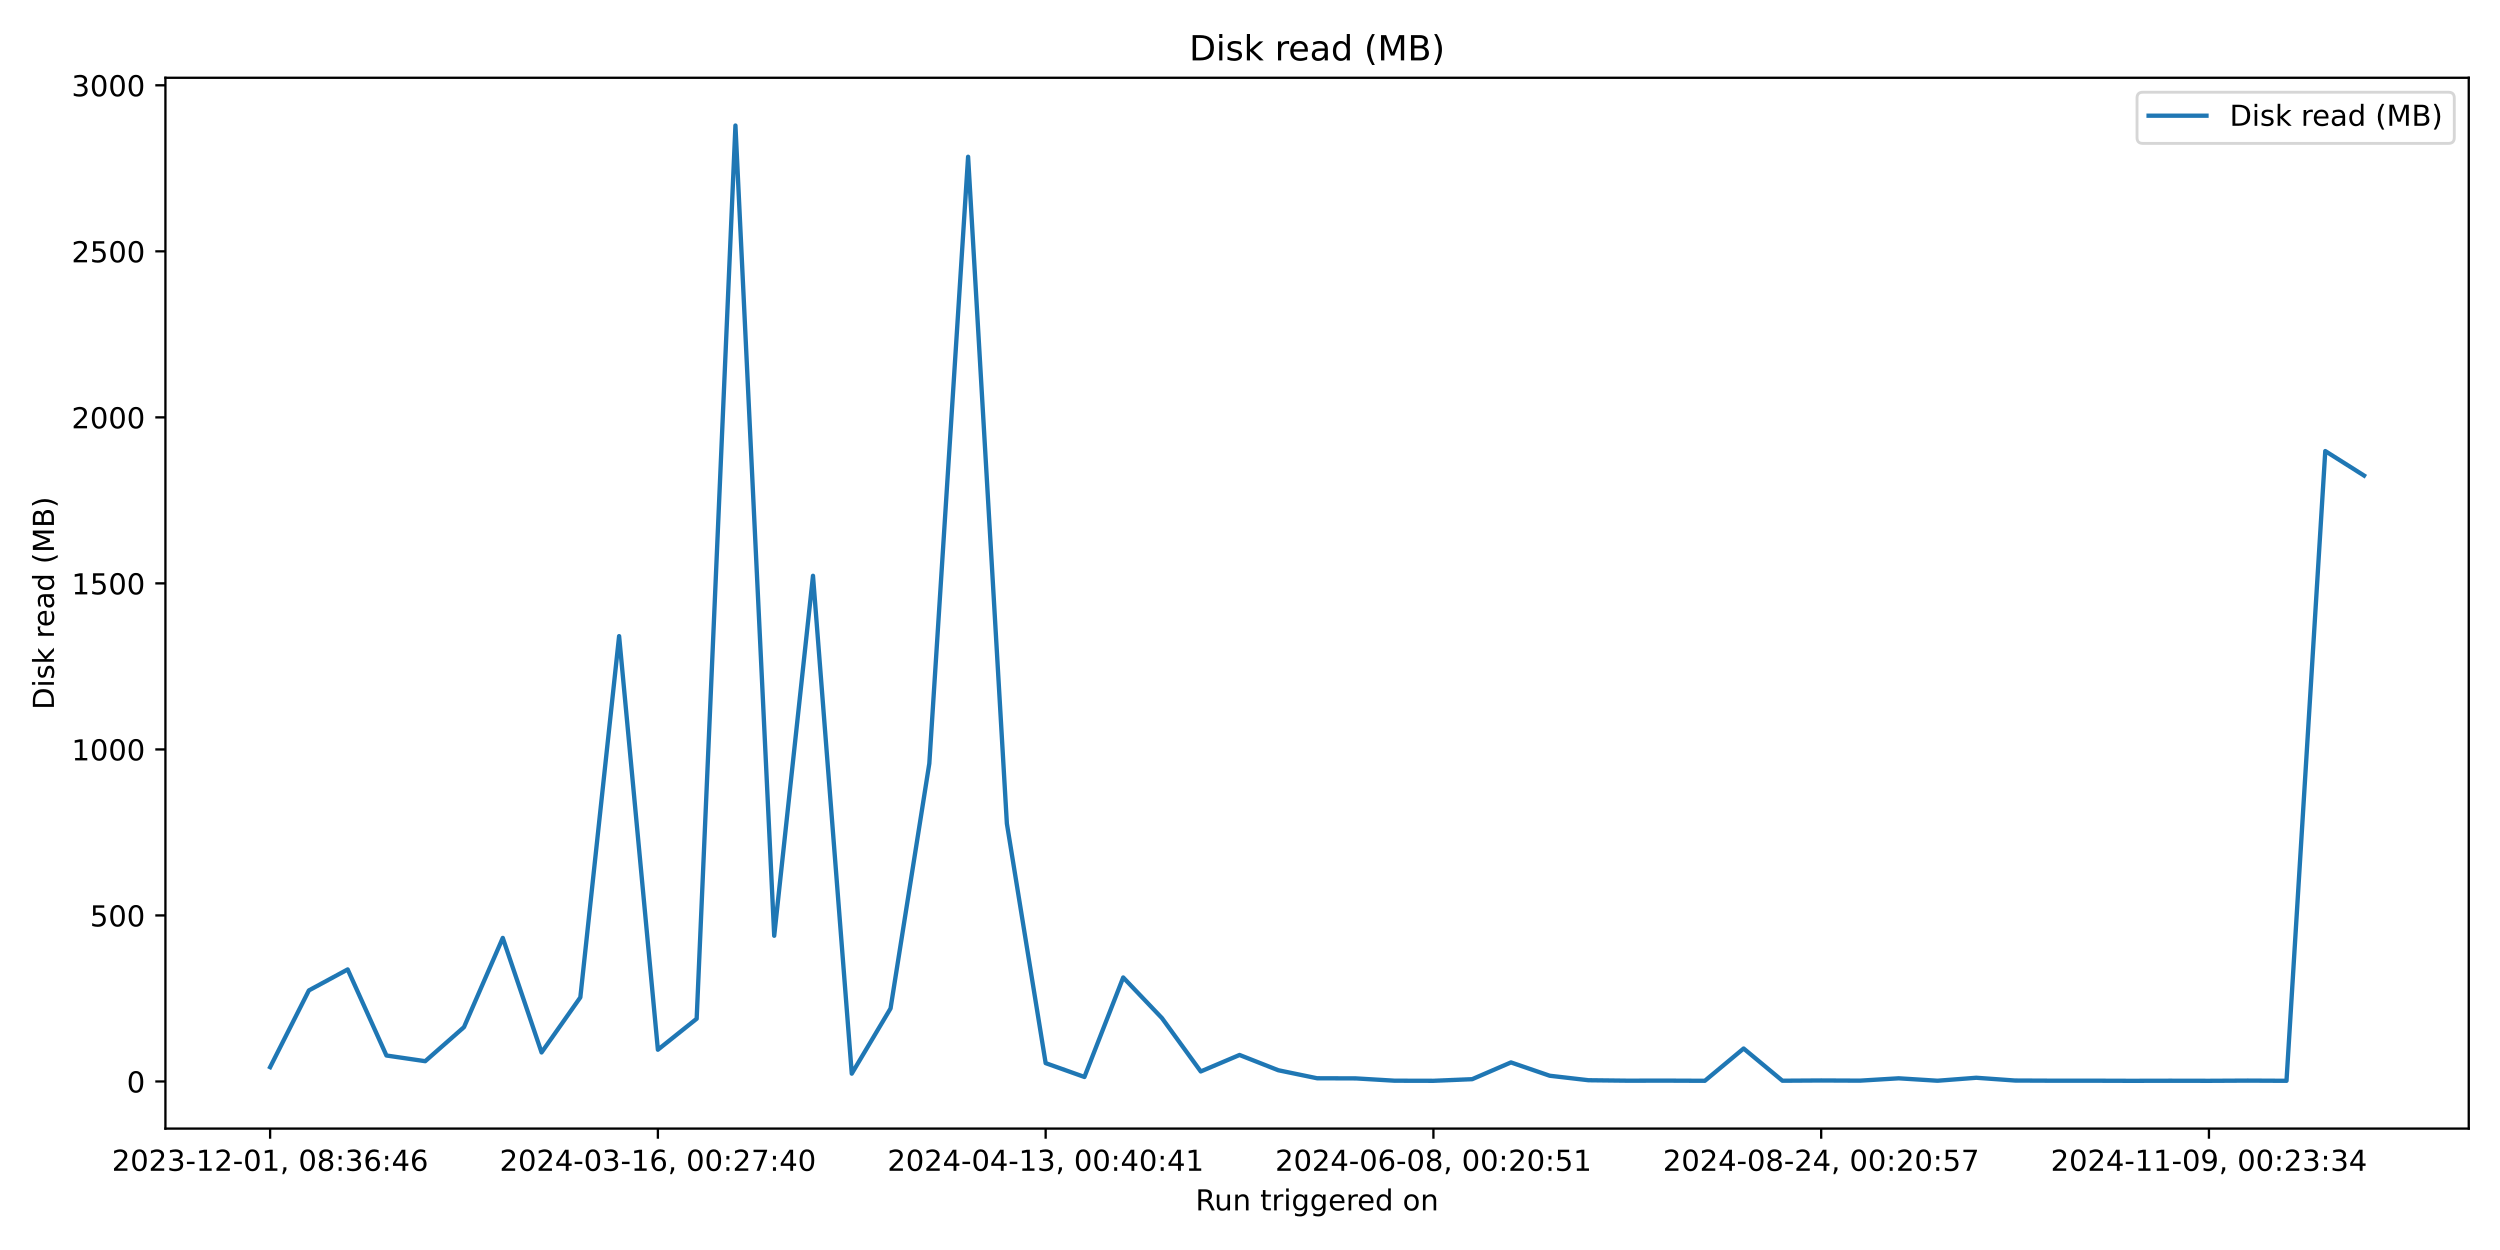
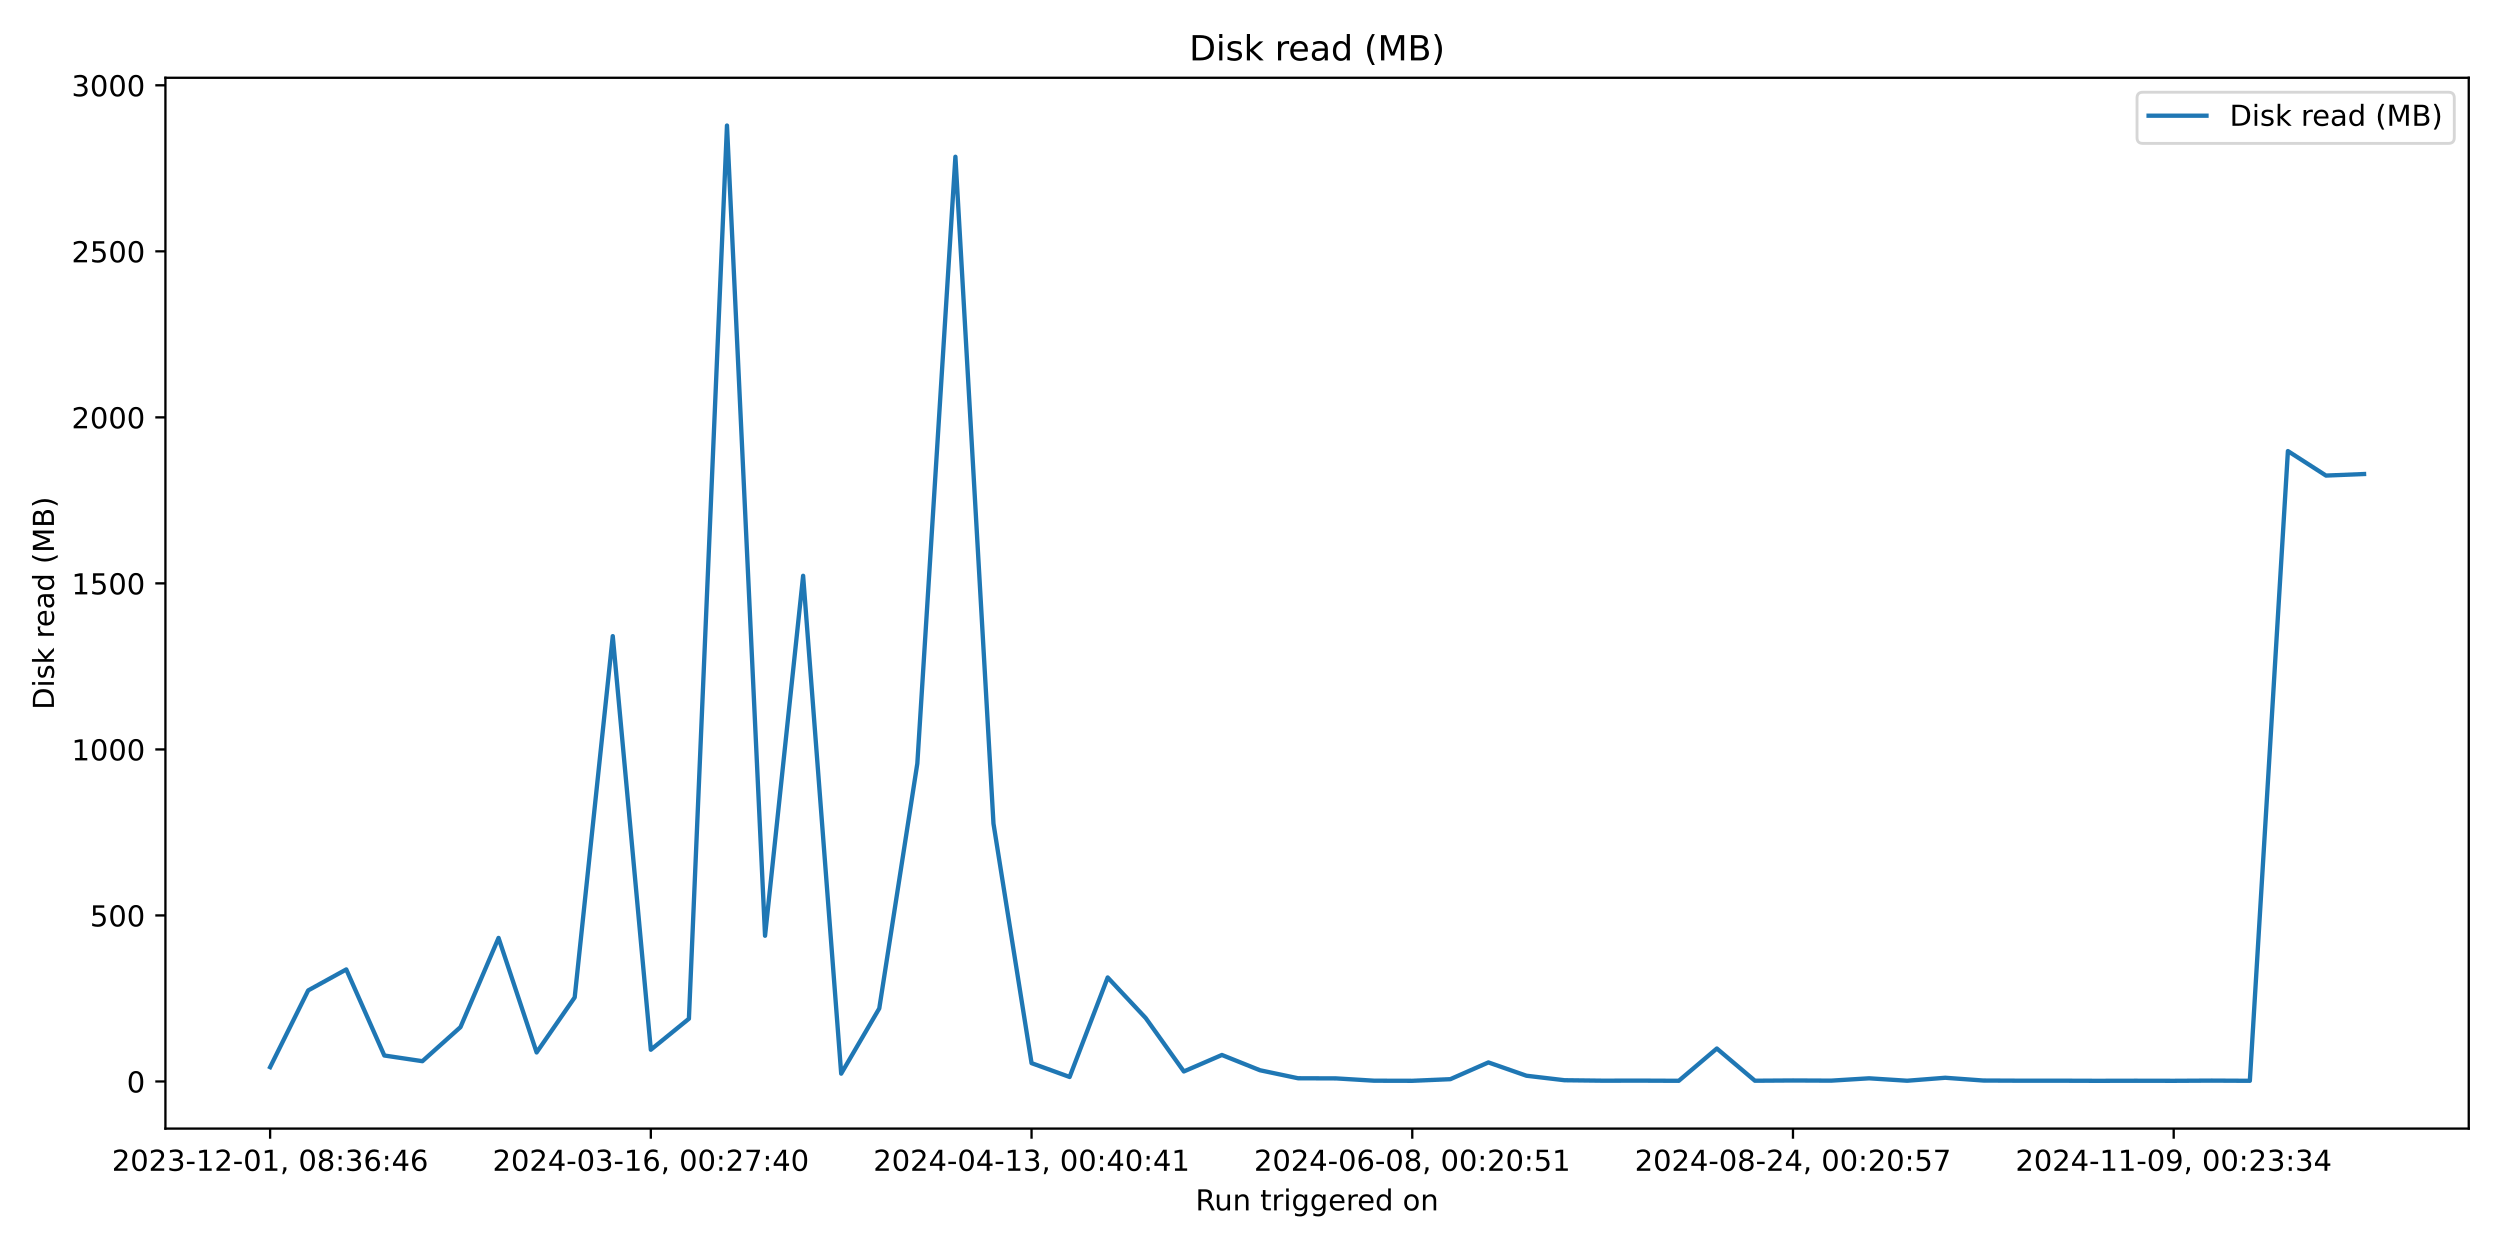
<svg xmlns="http://www.w3.org/2000/svg" xmlns:xlink="http://www.w3.org/1999/xlink" width="864pt" height="432pt" viewBox="0 0 864 432" version="1.1">
  <defs>
    <style type="text/css">*{stroke-linejoin: round; stroke-linecap: butt}</style>
  </defs>
  <g id="figure_1">
    <g id="patch_1">
      <path d="M 0 432  L 864 432  L 864 0  L 0 0  z " style="fill: #ffffff" />
    </g>
    <g id="axes_1">
      <g id="patch_2">
        <path d="M 57.17 390.04  L 853.2 390.04  L 853.2 26.88  L 57.17 26.88  z " style="fill: #ffffff" />
      </g>
      <g id="matplotlib.axis_1">
        <g id="xtick_1">
          <g id="line2d_1">
            <defs>
-               <path id="m3f8ef2341f" d="M 0 0  L 0 3.5  " style="stroke: #000000; stroke-width: 0.8" />
+               <path id="m9c5c1965bc" d="M 0 0  L 0 3.5  " style="stroke: #000000; stroke-width: 0.8" />
            </defs>
            <g>
-               <use xlink:href="#m3f8ef2341f" x="93.353" y="390.04" style="stroke: #000000; stroke-width: 0.8" />
+               <use xlink:href="#m9c5c1965bc" x="93.353" y="390.04" style="stroke: #000000; stroke-width: 0.8" />
            </g>
          </g>
          <g id="text_1">
            <g transform="translate(38.66099 404.6384) scale(0.1 -0.1)">
              <defs>
                <path id="DejaVuSans-32" d="M 1228 531  L 3431 531  L 3431 0  L 469 0  L 469 531  Q 828 903 1448 1529  Q 2069 2156 2228 2338  Q 2531 2678 2651 2914  Q 2772 3150 2772 3378  Q 2772 3750 2511 3984  Q 2250 4219 1831 4219  Q 1534 4219 1204 4116  Q 875 4013 500 3803  L 500 4441  Q 881 4594 1212 4672  Q 1544 4750 1819 4750  Q 2544 4750 2975 4387  Q 3406 4025 3406 3419  Q 3406 3131 3298 2873  Q 3191 2616 2906 2266  Q 2828 2175 2409 1742  Q 1991 1309 1228 531  z " transform="scale(0.015625)" />
                <path id="DejaVuSans-30" d="M 2034 4250  Q 1547 4250 1301 3770  Q 1056 3291 1056 2328  Q 1056 1369 1301 889  Q 1547 409 2034 409  Q 2525 409 2770 889  Q 3016 1369 3016 2328  Q 3016 3291 2770 3770  Q 2525 4250 2034 4250  z M 2034 4750  Q 2819 4750 3233 4129  Q 3647 3509 3647 2328  Q 3647 1150 3233 529  Q 2819 -91 2034 -91  Q 1250 -91 836 529  Q 422 1150 422 2328  Q 422 3509 836 4129  Q 1250 4750 2034 4750  z " transform="scale(0.015625)" />
                <path id="DejaVuSans-33" d="M 2597 2516  Q 3050 2419 3304 2112  Q 3559 1806 3559 1356  Q 3559 666 3084 287  Q 2609 -91 1734 -91  Q 1441 -91 1130 -33  Q 819 25 488 141  L 488 750  Q 750 597 1062 519  Q 1375 441 1716 441  Q 2309 441 2620 675  Q 2931 909 2931 1356  Q 2931 1769 2642 2001  Q 2353 2234 1838 2234  L 1294 2234  L 1294 2753  L 1863 2753  Q 2328 2753 2575 2939  Q 2822 3125 2822 3475  Q 2822 3834 2567 4026  Q 2313 4219 1838 4219  Q 1578 4219 1281 4162  Q 984 4106 628 3988  L 628 4550  Q 988 4650 1302 4700  Q 1616 4750 1894 4750  Q 2613 4750 3031 4423  Q 3450 4097 3450 3541  Q 3450 3153 3228 2886  Q 3006 2619 2597 2516  z " transform="scale(0.015625)" />
                <path id="DejaVuSans-2d" d="M 313 2009  L 1997 2009  L 1997 1497  L 313 1497  L 313 2009  z " transform="scale(0.015625)" />
                <path id="DejaVuSans-31" d="M 794 531  L 1825 531  L 1825 4091  L 703 3866  L 703 4441  L 1819 4666  L 2450 4666  L 2450 531  L 3481 531  L 3481 0  L 794 0  L 794 531  z " transform="scale(0.015625)" />
                <path id="DejaVuSans-2c" d="M 750 794  L 1409 794  L 1409 256  L 897 -744  L 494 -744  L 750 256  L 750 794  z " transform="scale(0.015625)" />
                <path id="DejaVuSans-20" transform="scale(0.015625)" />
                <path id="DejaVuSans-38" d="M 2034 2216  Q 1584 2216 1326 1975  Q 1069 1734 1069 1313  Q 1069 891 1326 650  Q 1584 409 2034 409  Q 2484 409 2743 651  Q 3003 894 3003 1313  Q 3003 1734 2745 1975  Q 2488 2216 2034 2216  z M 1403 2484  Q 997 2584 770 2862  Q 544 3141 544 3541  Q 544 4100 942 4425  Q 1341 4750 2034 4750  Q 2731 4750 3128 4425  Q 3525 4100 3525 3541  Q 3525 3141 3298 2862  Q 3072 2584 2669 2484  Q 3125 2378 3379 2068  Q 3634 1759 3634 1313  Q 3634 634 3220 271  Q 2806 -91 2034 -91  Q 1263 -91 848 271  Q 434 634 434 1313  Q 434 1759 690 2068  Q 947 2378 1403 2484  z M 1172 3481  Q 1172 3119 1398 2916  Q 1625 2713 2034 2713  Q 2441 2713 2670 2916  Q 2900 3119 2900 3481  Q 2900 3844 2670 4047  Q 2441 4250 2034 4250  Q 1625 4250 1398 4047  Q 1172 3844 1172 3481  z " transform="scale(0.015625)" />
                <path id="DejaVuSans-3a" d="M 750 794  L 1409 794  L 1409 0  L 750 0  L 750 794  z M 750 3309  L 1409 3309  L 1409 2516  L 750 2516  L 750 3309  z " transform="scale(0.015625)" />
                <path id="DejaVuSans-36" d="M 2113 2584  Q 1688 2584 1439 2293  Q 1191 2003 1191 1497  Q 1191 994 1439 701  Q 1688 409 2113 409  Q 2538 409 2786 701  Q 3034 994 3034 1497  Q 3034 2003 2786 2293  Q 2538 2584 2113 2584  z M 3366 4563  L 3366 3988  Q 3128 4100 2886 4159  Q 2644 4219 2406 4219  Q 1781 4219 1451 3797  Q 1122 3375 1075 2522  Q 1259 2794 1537 2939  Q 1816 3084 2150 3084  Q 2853 3084 3261 2657  Q 3669 2231 3669 1497  Q 3669 778 3244 343  Q 2819 -91 2113 -91  Q 1303 -91 875 529  Q 447 1150 447 2328  Q 447 3434 972 4092  Q 1497 4750 2381 4750  Q 2619 4750 2861 4703  Q 3103 4656 3366 4563  z " transform="scale(0.015625)" />
                <path id="DejaVuSans-34" d="M 2419 4116  L 825 1625  L 2419 1625  L 2419 4116  z M 2253 4666  L 3047 4666  L 3047 1625  L 3713 1625  L 3713 1100  L 3047 1100  L 3047 0  L 2419 0  L 2419 1100  L 313 1100  L 313 1709  L 2253 4666  z " transform="scale(0.015625)" />
              </defs>
              <use xlink:href="#DejaVuSans-32" />
              <use xlink:href="#DejaVuSans-30" transform="translate(63.62305 0)" />
              <use xlink:href="#DejaVuSans-32" transform="translate(127.2461 0)" />
              <use xlink:href="#DejaVuSans-33" transform="translate(190.8691 0)" />
              <use xlink:href="#DejaVuSans-2d" transform="translate(254.4922 0)" />
              <use xlink:href="#DejaVuSans-31" transform="translate(290.5762 0)" />
              <use xlink:href="#DejaVuSans-32" transform="translate(354.1992 0)" />
              <use xlink:href="#DejaVuSans-2d" transform="translate(417.8223 0)" />
              <use xlink:href="#DejaVuSans-30" transform="translate(453.9062 0)" />
              <use xlink:href="#DejaVuSans-31" transform="translate(517.5293 0)" />
              <use xlink:href="#DejaVuSans-2c" transform="translate(581.1523 0)" />
              <use xlink:href="#DejaVuSans-20" transform="translate(612.9395 0)" />
              <use xlink:href="#DejaVuSans-30" transform="translate(644.7266 0)" />
              <use xlink:href="#DejaVuSans-38" transform="translate(708.3496 0)" />
              <use xlink:href="#DejaVuSans-3a" transform="translate(771.9727 0)" />
              <use xlink:href="#DejaVuSans-33" transform="translate(805.6641 0)" />
              <use xlink:href="#DejaVuSans-36" transform="translate(869.2871 0)" />
              <use xlink:href="#DejaVuSans-3a" transform="translate(932.9102 0)" />
              <use xlink:href="#DejaVuSans-34" transform="translate(966.6016 0)" />
              <use xlink:href="#DejaVuSans-36" transform="translate(1030.225 0)" />
            </g>
          </g>
        </g>
        <g id="xtick_2">
          <g id="line2d_2">
            <g>
-               <use xlink:href="#m3f8ef2341f" x="227.365" y="390.04" style="stroke: #000000; stroke-width: 0.8" />
+               <use xlink:href="#m9c5c1965bc" x="224.928" y="390.04" style="stroke: #000000; stroke-width: 0.8" />
            </g>
          </g>
          <g id="text_2">
-             <g transform="translate(172.6728 404.6384) scale(0.1 -0.1)">
+             <g transform="translate(170.2362 404.6384) scale(0.1 -0.1)">
              <defs>
                <path id="DejaVuSans-37" d="M 525 4666  L 3525 4666  L 3525 4397  L 1831 0  L 1172 0  L 2766 4134  L 525 4134  L 525 4666  z " transform="scale(0.015625)" />
              </defs>
              <use xlink:href="#DejaVuSans-32" />
              <use xlink:href="#DejaVuSans-30" transform="translate(63.62305 0)" />
              <use xlink:href="#DejaVuSans-32" transform="translate(127.2461 0)" />
              <use xlink:href="#DejaVuSans-34" transform="translate(190.8691 0)" />
              <use xlink:href="#DejaVuSans-2d" transform="translate(254.4922 0)" />
              <use xlink:href="#DejaVuSans-30" transform="translate(290.5762 0)" />
              <use xlink:href="#DejaVuSans-33" transform="translate(354.1992 0)" />
              <use xlink:href="#DejaVuSans-2d" transform="translate(417.8223 0)" />
              <use xlink:href="#DejaVuSans-31" transform="translate(453.9062 0)" />
              <use xlink:href="#DejaVuSans-36" transform="translate(517.5293 0)" />
              <use xlink:href="#DejaVuSans-2c" transform="translate(581.1523 0)" />
              <use xlink:href="#DejaVuSans-20" transform="translate(612.9395 0)" />
              <use xlink:href="#DejaVuSans-30" transform="translate(644.7266 0)" />
              <use xlink:href="#DejaVuSans-30" transform="translate(708.3496 0)" />
              <use xlink:href="#DejaVuSans-3a" transform="translate(771.9727 0)" />
              <use xlink:href="#DejaVuSans-32" transform="translate(805.6641 0)" />
              <use xlink:href="#DejaVuSans-37" transform="translate(869.2871 0)" />
              <use xlink:href="#DejaVuSans-3a" transform="translate(932.9102 0)" />
              <use xlink:href="#DejaVuSans-34" transform="translate(966.6016 0)" />
              <use xlink:href="#DejaVuSans-30" transform="translate(1030.225 0)" />
            </g>
          </g>
        </g>
        <g id="xtick_3">
          <g id="line2d_3">
            <g>
-               <use xlink:href="#m3f8ef2341f" x="361.377" y="390.04" style="stroke: #000000; stroke-width: 0.8" />
+               <use xlink:href="#m9c5c1965bc" x="356.504" y="390.04" style="stroke: #000000; stroke-width: 0.8" />
            </g>
          </g>
          <g id="text_3">
-             <g transform="translate(306.6846 404.6384) scale(0.1 -0.1)">
+             <g transform="translate(301.8114 404.6384) scale(0.1 -0.1)">
              <use xlink:href="#DejaVuSans-32" />
              <use xlink:href="#DejaVuSans-30" transform="translate(63.62305 0)" />
              <use xlink:href="#DejaVuSans-32" transform="translate(127.2461 0)" />
              <use xlink:href="#DejaVuSans-34" transform="translate(190.8691 0)" />
              <use xlink:href="#DejaVuSans-2d" transform="translate(254.4922 0)" />
              <use xlink:href="#DejaVuSans-30" transform="translate(290.5762 0)" />
              <use xlink:href="#DejaVuSans-34" transform="translate(354.1992 0)" />
              <use xlink:href="#DejaVuSans-2d" transform="translate(417.8223 0)" />
              <use xlink:href="#DejaVuSans-31" transform="translate(453.9062 0)" />
              <use xlink:href="#DejaVuSans-33" transform="translate(517.5293 0)" />
              <use xlink:href="#DejaVuSans-2c" transform="translate(581.1523 0)" />
              <use xlink:href="#DejaVuSans-20" transform="translate(612.9395 0)" />
              <use xlink:href="#DejaVuSans-30" transform="translate(644.7266 0)" />
              <use xlink:href="#DejaVuSans-30" transform="translate(708.3496 0)" />
              <use xlink:href="#DejaVuSans-3a" transform="translate(771.9727 0)" />
              <use xlink:href="#DejaVuSans-34" transform="translate(805.6641 0)" />
              <use xlink:href="#DejaVuSans-30" transform="translate(869.2871 0)" />
              <use xlink:href="#DejaVuSans-3a" transform="translate(932.9102 0)" />
              <use xlink:href="#DejaVuSans-34" transform="translate(966.6016 0)" />
              <use xlink:href="#DejaVuSans-31" transform="translate(1030.225 0)" />
            </g>
          </g>
        </g>
        <g id="xtick_4">
          <g id="line2d_4">
            <g>
-               <use xlink:href="#m3f8ef2341f" x="495.389" y="390.04" style="stroke: #000000; stroke-width: 0.8" />
+               <use xlink:href="#m9c5c1965bc" x="488.079" y="390.04" style="stroke: #000000; stroke-width: 0.8" />
            </g>
          </g>
          <g id="text_4">
-             <g transform="translate(440.6963 404.6384) scale(0.1 -0.1)">
+             <g transform="translate(433.3866 404.6384) scale(0.1 -0.1)">
              <defs>
                <path id="DejaVuSans-35" d="M 691 4666  L 3169 4666  L 3169 4134  L 1269 4134  L 1269 2991  Q 1406 3038 1543 3061  Q 1681 3084 1819 3084  Q 2600 3084 3056 2656  Q 3513 2228 3513 1497  Q 3513 744 3044 326  Q 2575 -91 1722 -91  Q 1428 -91 1123 -41  Q 819 9 494 109  L 494 744  Q 775 591 1075 516  Q 1375 441 1709 441  Q 2250 441 2565 725  Q 2881 1009 2881 1497  Q 2881 1984 2565 2268  Q 2250 2553 1709 2553  Q 1456 2553 1204 2497  Q 953 2441 691 2322  L 691 4666  z " transform="scale(0.015625)" />
              </defs>
              <use xlink:href="#DejaVuSans-32" />
              <use xlink:href="#DejaVuSans-30" transform="translate(63.62305 0)" />
              <use xlink:href="#DejaVuSans-32" transform="translate(127.2461 0)" />
              <use xlink:href="#DejaVuSans-34" transform="translate(190.8691 0)" />
              <use xlink:href="#DejaVuSans-2d" transform="translate(254.4922 0)" />
              <use xlink:href="#DejaVuSans-30" transform="translate(290.5762 0)" />
              <use xlink:href="#DejaVuSans-36" transform="translate(354.1992 0)" />
              <use xlink:href="#DejaVuSans-2d" transform="translate(417.8223 0)" />
              <use xlink:href="#DejaVuSans-30" transform="translate(453.9062 0)" />
              <use xlink:href="#DejaVuSans-38" transform="translate(517.5293 0)" />
              <use xlink:href="#DejaVuSans-2c" transform="translate(581.1523 0)" />
              <use xlink:href="#DejaVuSans-20" transform="translate(612.9395 0)" />
              <use xlink:href="#DejaVuSans-30" transform="translate(644.7266 0)" />
              <use xlink:href="#DejaVuSans-30" transform="translate(708.3496 0)" />
              <use xlink:href="#DejaVuSans-3a" transform="translate(771.9727 0)" />
              <use xlink:href="#DejaVuSans-32" transform="translate(805.6641 0)" />
              <use xlink:href="#DejaVuSans-30" transform="translate(869.2871 0)" />
              <use xlink:href="#DejaVuSans-3a" transform="translate(932.9102 0)" />
              <use xlink:href="#DejaVuSans-35" transform="translate(966.6016 0)" />
              <use xlink:href="#DejaVuSans-31" transform="translate(1030.225 0)" />
            </g>
          </g>
        </g>
        <g id="xtick_5">
          <g id="line2d_5">
            <g>
-               <use xlink:href="#m3f8ef2341f" x="629.4" y="390.04" style="stroke: #000000; stroke-width: 0.8" />
+               <use xlink:href="#m9c5c1965bc" x="619.654" y="390.04" style="stroke: #000000; stroke-width: 0.8" />
            </g>
          </g>
          <g id="text_5">
-             <g transform="translate(574.7081 404.6384) scale(0.1 -0.1)">
+             <g transform="translate(564.9618 404.6384) scale(0.1 -0.1)">
              <use xlink:href="#DejaVuSans-32" />
              <use xlink:href="#DejaVuSans-30" transform="translate(63.62305 0)" />
              <use xlink:href="#DejaVuSans-32" transform="translate(127.2461 0)" />
              <use xlink:href="#DejaVuSans-34" transform="translate(190.8691 0)" />
              <use xlink:href="#DejaVuSans-2d" transform="translate(254.4922 0)" />
              <use xlink:href="#DejaVuSans-30" transform="translate(290.5762 0)" />
              <use xlink:href="#DejaVuSans-38" transform="translate(354.1992 0)" />
              <use xlink:href="#DejaVuSans-2d" transform="translate(417.8223 0)" />
              <use xlink:href="#DejaVuSans-32" transform="translate(453.9062 0)" />
              <use xlink:href="#DejaVuSans-34" transform="translate(517.5293 0)" />
              <use xlink:href="#DejaVuSans-2c" transform="translate(581.1523 0)" />
              <use xlink:href="#DejaVuSans-20" transform="translate(612.9395 0)" />
              <use xlink:href="#DejaVuSans-30" transform="translate(644.7266 0)" />
              <use xlink:href="#DejaVuSans-30" transform="translate(708.3496 0)" />
              <use xlink:href="#DejaVuSans-3a" transform="translate(771.9727 0)" />
              <use xlink:href="#DejaVuSans-32" transform="translate(805.6641 0)" />
              <use xlink:href="#DejaVuSans-30" transform="translate(869.2871 0)" />
              <use xlink:href="#DejaVuSans-3a" transform="translate(932.9102 0)" />
              <use xlink:href="#DejaVuSans-35" transform="translate(966.6016 0)" />
              <use xlink:href="#DejaVuSans-37" transform="translate(1030.225 0)" />
            </g>
          </g>
        </g>
        <g id="xtick_6">
          <g id="line2d_6">
            <g>
-               <use xlink:href="#m3f8ef2341f" x="763.412" y="390.04" style="stroke: #000000; stroke-width: 0.8" />
+               <use xlink:href="#m9c5c1965bc" x="751.229" y="390.04" style="stroke: #000000; stroke-width: 0.8" />
            </g>
          </g>
          <g id="text_6">
-             <g transform="translate(708.7199 404.6384) scale(0.1 -0.1)">
+             <g transform="translate(696.537 404.6384) scale(0.1 -0.1)">
              <defs>
                <path id="DejaVuSans-39" d="M 703 97  L 703 672  Q 941 559 1184 500  Q 1428 441 1663 441  Q 2288 441 2617 861  Q 2947 1281 2994 2138  Q 2813 1869 2534 1725  Q 2256 1581 1919 1581  Q 1219 1581 811 2004  Q 403 2428 403 3163  Q 403 3881 828 4315  Q 1253 4750 1959 4750  Q 2769 4750 3195 4129  Q 3622 3509 3622 2328  Q 3622 1225 3098 567  Q 2575 -91 1691 -91  Q 1453 -91 1209 -44  Q 966 3 703 97  z M 1959 2075  Q 2384 2075 2632 2365  Q 2881 2656 2881 3163  Q 2881 3666 2632 3958  Q 2384 4250 1959 4250  Q 1534 4250 1286 3958  Q 1038 3666 1038 3163  Q 1038 2656 1286 2365  Q 1534 2075 1959 2075  z " transform="scale(0.015625)" />
              </defs>
              <use xlink:href="#DejaVuSans-32" />
              <use xlink:href="#DejaVuSans-30" transform="translate(63.62305 0)" />
              <use xlink:href="#DejaVuSans-32" transform="translate(127.2461 0)" />
              <use xlink:href="#DejaVuSans-34" transform="translate(190.8691 0)" />
              <use xlink:href="#DejaVuSans-2d" transform="translate(254.4922 0)" />
              <use xlink:href="#DejaVuSans-31" transform="translate(290.5762 0)" />
              <use xlink:href="#DejaVuSans-31" transform="translate(354.1992 0)" />
              <use xlink:href="#DejaVuSans-2d" transform="translate(417.8223 0)" />
              <use xlink:href="#DejaVuSans-30" transform="translate(453.9062 0)" />
              <use xlink:href="#DejaVuSans-39" transform="translate(517.5293 0)" />
              <use xlink:href="#DejaVuSans-2c" transform="translate(581.1523 0)" />
              <use xlink:href="#DejaVuSans-20" transform="translate(612.9395 0)" />
              <use xlink:href="#DejaVuSans-30" transform="translate(644.7266 0)" />
              <use xlink:href="#DejaVuSans-30" transform="translate(708.3496 0)" />
              <use xlink:href="#DejaVuSans-3a" transform="translate(771.9727 0)" />
              <use xlink:href="#DejaVuSans-32" transform="translate(805.6641 0)" />
              <use xlink:href="#DejaVuSans-33" transform="translate(869.2871 0)" />
              <use xlink:href="#DejaVuSans-3a" transform="translate(932.9102 0)" />
              <use xlink:href="#DejaVuSans-33" transform="translate(966.6016 0)" />
              <use xlink:href="#DejaVuSans-34" transform="translate(1030.225 0)" />
            </g>
          </g>
        </g>
        <g id="text_7">
          <g transform="translate(413.1686 418.3166) scale(0.1 -0.1)">
            <defs>
              <path id="DejaVuSans-52" d="M 2841 2188  Q 3044 2119 3236 1894  Q 3428 1669 3622 1275  L 4263 0  L 3584 0  L 2988 1197  Q 2756 1666 2539 1819  Q 2322 1972 1947 1972  L 1259 1972  L 1259 0  L 628 0  L 628 4666  L 2053 4666  Q 2853 4666 3247 4331  Q 3641 3997 3641 3322  Q 3641 2881 3436 2590  Q 3231 2300 2841 2188  z M 1259 4147  L 1259 2491  L 2053 2491  Q 2509 2491 2742 2702  Q 2975 2913 2975 3322  Q 2975 3731 2742 3939  Q 2509 4147 2053 4147  L 1259 4147  z " transform="scale(0.015625)" />
              <path id="DejaVuSans-75" d="M 544 1381  L 544 3500  L 1119 3500  L 1119 1403  Q 1119 906 1312 657  Q 1506 409 1894 409  Q 2359 409 2629 706  Q 2900 1003 2900 1516  L 2900 3500  L 3475 3500  L 3475 0  L 2900 0  L 2900 538  Q 2691 219 2414 64  Q 2138 -91 1772 -91  Q 1169 -91 856 284  Q 544 659 544 1381  z M 1991 3584  L 1991 3584  z " transform="scale(0.015625)" />
              <path id="DejaVuSans-6e" d="M 3513 2113  L 3513 0  L 2938 0  L 2938 2094  Q 2938 2591 2744 2837  Q 2550 3084 2163 3084  Q 1697 3084 1428 2787  Q 1159 2491 1159 1978  L 1159 0  L 581 0  L 581 3500  L 1159 3500  L 1159 2956  Q 1366 3272 1645 3428  Q 1925 3584 2291 3584  Q 2894 3584 3203 3211  Q 3513 2838 3513 2113  z " transform="scale(0.015625)" />
              <path id="DejaVuSans-74" d="M 1172 4494  L 1172 3500  L 2356 3500  L 2356 3053  L 1172 3053  L 1172 1153  Q 1172 725 1289 603  Q 1406 481 1766 481  L 2356 481  L 2356 0  L 1766 0  Q 1100 0 847 248  Q 594 497 594 1153  L 594 3053  L 172 3053  L 172 3500  L 594 3500  L 594 4494  L 1172 4494  z " transform="scale(0.015625)" />
              <path id="DejaVuSans-72" d="M 2631 2963  Q 2534 3019 2420 3045  Q 2306 3072 2169 3072  Q 1681 3072 1420 2755  Q 1159 2438 1159 1844  L 1159 0  L 581 0  L 581 3500  L 1159 3500  L 1159 2956  Q 1341 3275 1631 3429  Q 1922 3584 2338 3584  Q 2397 3584 2469 3576  Q 2541 3569 2628 3553  L 2631 2963  z " transform="scale(0.015625)" />
              <path id="DejaVuSans-69" d="M 603 3500  L 1178 3500  L 1178 0  L 603 0  L 603 3500  z M 603 4863  L 1178 4863  L 1178 4134  L 603 4134  L 603 4863  z " transform="scale(0.015625)" />
              <path id="DejaVuSans-67" d="M 2906 1791  Q 2906 2416 2648 2759  Q 2391 3103 1925 3103  Q 1463 3103 1205 2759  Q 947 2416 947 1791  Q 947 1169 1205 825  Q 1463 481 1925 481  Q 2391 481 2648 825  Q 2906 1169 2906 1791  z M 3481 434  Q 3481 -459 3084 -895  Q 2688 -1331 1869 -1331  Q 1566 -1331 1297 -1286  Q 1028 -1241 775 -1147  L 775 -588  Q 1028 -725 1275 -790  Q 1522 -856 1778 -856  Q 2344 -856 2625 -561  Q 2906 -266 2906 331  L 2906 616  Q 2728 306 2450 153  Q 2172 0 1784 0  Q 1141 0 747 490  Q 353 981 353 1791  Q 353 2603 747 3093  Q 1141 3584 1784 3584  Q 2172 3584 2450 3431  Q 2728 3278 2906 2969  L 2906 3500  L 3481 3500  L 3481 434  z " transform="scale(0.015625)" />
              <path id="DejaVuSans-65" d="M 3597 1894  L 3597 1613  L 953 1613  Q 991 1019 1311 708  Q 1631 397 2203 397  Q 2534 397 2845 478  Q 3156 559 3463 722  L 3463 178  Q 3153 47 2828 -22  Q 2503 -91 2169 -91  Q 1331 -91 842 396  Q 353 884 353 1716  Q 353 2575 817 3079  Q 1281 3584 2069 3584  Q 2775 3584 3186 3129  Q 3597 2675 3597 1894  z M 3022 2063  Q 3016 2534 2758 2815  Q 2500 3097 2075 3097  Q 1594 3097 1305 2825  Q 1016 2553 972 2059  L 3022 2063  z " transform="scale(0.015625)" />
              <path id="DejaVuSans-64" d="M 2906 2969  L 2906 4863  L 3481 4863  L 3481 0  L 2906 0  L 2906 525  Q 2725 213 2448 61  Q 2172 -91 1784 -91  Q 1150 -91 751 415  Q 353 922 353 1747  Q 353 2572 751 3078  Q 1150 3584 1784 3584  Q 2172 3584 2448 3432  Q 2725 3281 2906 2969  z M 947 1747  Q 947 1113 1208 752  Q 1469 391 1925 391  Q 2381 391 2643 752  Q 2906 1113 2906 1747  Q 2906 2381 2643 2742  Q 2381 3103 1925 3103  Q 1469 3103 1208 2742  Q 947 2381 947 1747  z " transform="scale(0.015625)" />
              <path id="DejaVuSans-6f" d="M 1959 3097  Q 1497 3097 1228 2736  Q 959 2375 959 1747  Q 959 1119 1226 758  Q 1494 397 1959 397  Q 2419 397 2687 759  Q 2956 1122 2956 1747  Q 2956 2369 2687 2733  Q 2419 3097 1959 3097  z M 1959 3584  Q 2709 3584 3137 3096  Q 3566 2609 3566 1747  Q 3566 888 3137 398  Q 2709 -91 1959 -91  Q 1206 -91 779 398  Q 353 888 353 1747  Q 353 2609 779 3096  Q 1206 3584 1959 3584  z " transform="scale(0.015625)" />
            </defs>
            <use xlink:href="#DejaVuSans-52" />
            <use xlink:href="#DejaVuSans-75" transform="translate(64.98242 0)" />
            <use xlink:href="#DejaVuSans-6e" transform="translate(128.3613 0)" />
            <use xlink:href="#DejaVuSans-20" transform="translate(191.7402 0)" />
            <use xlink:href="#DejaVuSans-74" transform="translate(223.5273 0)" />
            <use xlink:href="#DejaVuSans-72" transform="translate(262.7363 0)" />
            <use xlink:href="#DejaVuSans-69" transform="translate(303.8496 0)" />
            <use xlink:href="#DejaVuSans-67" transform="translate(331.6328 0)" />
            <use xlink:href="#DejaVuSans-67" transform="translate(395.1094 0)" />
            <use xlink:href="#DejaVuSans-65" transform="translate(458.5859 0)" />
            <use xlink:href="#DejaVuSans-72" transform="translate(520.1094 0)" />
            <use xlink:href="#DejaVuSans-65" transform="translate(558.9727 0)" />
            <use xlink:href="#DejaVuSans-64" transform="translate(620.4961 0)" />
            <use xlink:href="#DejaVuSans-20" transform="translate(683.9727 0)" />
            <use xlink:href="#DejaVuSans-6f" transform="translate(715.7598 0)" />
            <use xlink:href="#DejaVuSans-6e" transform="translate(776.9414 0)" />
          </g>
        </g>
      </g>
      <g id="matplotlib.axis_2">
        <g id="ytick_1">
          <g id="line2d_7">
            <defs>
-               <path id="m2ebdcb261e" d="M 0 0  L -3.5 0  " style="stroke: #000000; stroke-width: 0.8" />
+               <path id="m8de910d2bd" d="M 0 0  L -3.5 0  " style="stroke: #000000; stroke-width: 0.8" />
            </defs>
            <g>
-               <use xlink:href="#m2ebdcb261e" x="57.17" y="373.758" style="stroke: #000000; stroke-width: 0.8" />
+               <use xlink:href="#m8de910d2bd" x="57.17" y="373.758" style="stroke: #000000; stroke-width: 0.8" />
            </g>
          </g>
          <g id="text_8">
            <g transform="translate(43.8075 377.5571) scale(0.1 -0.1)">
              <use xlink:href="#DejaVuSans-30" />
            </g>
          </g>
        </g>
        <g id="ytick_2">
          <g id="line2d_8">
            <g>
-               <use xlink:href="#m2ebdcb261e" x="57.17" y="316.378" style="stroke: #000000; stroke-width: 0.8" />
+               <use xlink:href="#m8de910d2bd" x="57.17" y="316.378" style="stroke: #000000; stroke-width: 0.8" />
            </g>
          </g>
          <g id="text_9">
            <g transform="translate(31.0825 320.1773) scale(0.1 -0.1)">
              <use xlink:href="#DejaVuSans-35" />
              <use xlink:href="#DejaVuSans-30" transform="translate(63.62305 0)" />
              <use xlink:href="#DejaVuSans-30" transform="translate(127.2461 0)" />
            </g>
          </g>
        </g>
        <g id="ytick_3">
          <g id="line2d_9">
            <g>
-               <use xlink:href="#m2ebdcb261e" x="57.17" y="258.998" style="stroke: #000000; stroke-width: 0.8" />
+               <use xlink:href="#m8de910d2bd" x="57.17" y="258.998" style="stroke: #000000; stroke-width: 0.8" />
            </g>
          </g>
          <g id="text_10">
            <g transform="translate(24.72 262.7975) scale(0.1 -0.1)">
              <use xlink:href="#DejaVuSans-31" />
              <use xlink:href="#DejaVuSans-30" transform="translate(63.62305 0)" />
              <use xlink:href="#DejaVuSans-30" transform="translate(127.2461 0)" />
              <use xlink:href="#DejaVuSans-30" transform="translate(190.8691 0)" />
            </g>
          </g>
        </g>
        <g id="ytick_4">
          <g id="line2d_10">
            <g>
-               <use xlink:href="#m2ebdcb261e" x="57.17" y="201.618" style="stroke: #000000; stroke-width: 0.8" />
+               <use xlink:href="#m8de910d2bd" x="57.17" y="201.618" style="stroke: #000000; stroke-width: 0.8" />
            </g>
          </g>
          <g id="text_11">
            <g transform="translate(24.72 205.4177) scale(0.1 -0.1)">
              <use xlink:href="#DejaVuSans-31" />
              <use xlink:href="#DejaVuSans-35" transform="translate(63.62305 0)" />
              <use xlink:href="#DejaVuSans-30" transform="translate(127.2461 0)" />
              <use xlink:href="#DejaVuSans-30" transform="translate(190.8691 0)" />
            </g>
          </g>
        </g>
        <g id="ytick_5">
          <g id="line2d_11">
            <g>
-               <use xlink:href="#m2ebdcb261e" x="57.17" y="144.239" style="stroke: #000000; stroke-width: 0.8" />
+               <use xlink:href="#m8de910d2bd" x="57.17" y="144.239" style="stroke: #000000; stroke-width: 0.8" />
            </g>
          </g>
          <g id="text_12">
            <g transform="translate(24.72 148.0379) scale(0.1 -0.1)">
              <use xlink:href="#DejaVuSans-32" />
              <use xlink:href="#DejaVuSans-30" transform="translate(63.62305 0)" />
              <use xlink:href="#DejaVuSans-30" transform="translate(127.2461 0)" />
              <use xlink:href="#DejaVuSans-30" transform="translate(190.8691 0)" />
            </g>
          </g>
        </g>
        <g id="ytick_6">
          <g id="line2d_12">
            <g>
-               <use xlink:href="#m2ebdcb261e" x="57.17" y="86.859" style="stroke: #000000; stroke-width: 0.8" />
+               <use xlink:href="#m8de910d2bd" x="57.17" y="86.859" style="stroke: #000000; stroke-width: 0.8" />
            </g>
          </g>
          <g id="text_13">
            <g transform="translate(24.72 90.65812) scale(0.1 -0.1)">
              <use xlink:href="#DejaVuSans-32" />
              <use xlink:href="#DejaVuSans-35" transform="translate(63.62305 0)" />
              <use xlink:href="#DejaVuSans-30" transform="translate(127.2461 0)" />
              <use xlink:href="#DejaVuSans-30" transform="translate(190.8691 0)" />
            </g>
          </g>
        </g>
        <g id="ytick_7">
          <g id="line2d_13">
            <g>
-               <use xlink:href="#m2ebdcb261e" x="57.17" y="29.479" style="stroke: #000000; stroke-width: 0.8" />
+               <use xlink:href="#m8de910d2bd" x="57.17" y="29.479" style="stroke: #000000; stroke-width: 0.8" />
            </g>
          </g>
          <g id="text_14">
            <g transform="translate(24.72 33.27832) scale(0.1 -0.1)">
              <use xlink:href="#DejaVuSans-33" />
              <use xlink:href="#DejaVuSans-30" transform="translate(63.62305 0)" />
              <use xlink:href="#DejaVuSans-30" transform="translate(127.2461 0)" />
              <use xlink:href="#DejaVuSans-30" transform="translate(190.8691 0)" />
            </g>
          </g>
        </g>
        <g id="text_15">
          <g transform="translate(18.64031 245.2811) rotate(-90) scale(0.1 -0.1)">
            <defs>
              <path id="DejaVuSans-44" d="M 1259 4147  L 1259 519  L 2022 519  Q 2988 519 3436 956  Q 3884 1394 3884 2338  Q 3884 3275 3436 3711  Q 2988 4147 2022 4147  L 1259 4147  z M 628 4666  L 1925 4666  Q 3281 4666 3915 4102  Q 4550 3538 4550 2338  Q 4550 1131 3912 565  Q 3275 0 1925 0  L 628 0  L 628 4666  z " transform="scale(0.015625)" />
              <path id="DejaVuSans-73" d="M 2834 3397  L 2834 2853  Q 2591 2978 2328 3040  Q 2066 3103 1784 3103  Q 1356 3103 1142 2972  Q 928 2841 928 2578  Q 928 2378 1081 2264  Q 1234 2150 1697 2047  L 1894 2003  Q 2506 1872 2764 1633  Q 3022 1394 3022 966  Q 3022 478 2636 193  Q 2250 -91 1575 -91  Q 1294 -91 989 -36  Q 684 19 347 128  L 347 722  Q 666 556 975 473  Q 1284 391 1588 391  Q 1994 391 2212 530  Q 2431 669 2431 922  Q 2431 1156 2273 1281  Q 2116 1406 1581 1522  L 1381 1569  Q 847 1681 609 1914  Q 372 2147 372 2553  Q 372 3047 722 3315  Q 1072 3584 1716 3584  Q 2034 3584 2315 3537  Q 2597 3491 2834 3397  z " transform="scale(0.015625)" />
              <path id="DejaVuSans-6b" d="M 581 4863  L 1159 4863  L 1159 1991  L 2875 3500  L 3609 3500  L 1753 1863  L 3688 0  L 2938 0  L 1159 1709  L 1159 0  L 581 0  L 581 4863  z " transform="scale(0.015625)" />
              <path id="DejaVuSans-61" d="M 2194 1759  Q 1497 1759 1228 1600  Q 959 1441 959 1056  Q 959 750 1161 570  Q 1363 391 1709 391  Q 2188 391 2477 730  Q 2766 1069 2766 1631  L 2766 1759  L 2194 1759  z M 3341 1997  L 3341 0  L 2766 0  L 2766 531  Q 2569 213 2275 61  Q 1981 -91 1556 -91  Q 1019 -91 701 211  Q 384 513 384 1019  Q 384 1609 779 1909  Q 1175 2209 1959 2209  L 2766 2209  L 2766 2266  Q 2766 2663 2505 2880  Q 2244 3097 1772 3097  Q 1472 3097 1187 3025  Q 903 2953 641 2809  L 641 3341  Q 956 3463 1253 3523  Q 1550 3584 1831 3584  Q 2591 3584 2966 3190  Q 3341 2797 3341 1997  z " transform="scale(0.015625)" />
              <path id="DejaVuSans-28" d="M 1984 4856  Q 1566 4138 1362 3434  Q 1159 2731 1159 2009  Q 1159 1288 1364 580  Q 1569 -128 1984 -844  L 1484 -844  Q 1016 -109 783 600  Q 550 1309 550 2009  Q 550 2706 781 3412  Q 1013 4119 1484 4856  L 1984 4856  z " transform="scale(0.015625)" />
              <path id="DejaVuSans-4d" d="M 628 4666  L 1569 4666  L 2759 1491  L 3956 4666  L 4897 4666  L 4897 0  L 4281 0  L 4281 4097  L 3078 897  L 2444 897  L 1241 4097  L 1241 0  L 628 0  L 628 4666  z " transform="scale(0.015625)" />
              <path id="DejaVuSans-42" d="M 1259 2228  L 1259 519  L 2272 519  Q 2781 519 3026 730  Q 3272 941 3272 1375  Q 3272 1813 3026 2020  Q 2781 2228 2272 2228  L 1259 2228  z M 1259 4147  L 1259 2741  L 2194 2741  Q 2656 2741 2882 2914  Q 3109 3088 3109 3444  Q 3109 3797 2882 3972  Q 2656 4147 2194 4147  L 1259 4147  z M 628 4666  L 2241 4666  Q 2963 4666 3353 4366  Q 3744 4066 3744 3513  Q 3744 3084 3544 2831  Q 3344 2578 2956 2516  Q 3422 2416 3680 2098  Q 3938 1781 3938 1306  Q 3938 681 3513 340  Q 3088 0 2303 0  L 628 0  L 628 4666  z " transform="scale(0.015625)" />
              <path id="DejaVuSans-29" d="M 513 4856  L 1013 4856  Q 1481 4119 1714 3412  Q 1947 2706 1947 2009  Q 1947 1309 1714 600  Q 1481 -109 1013 -844  L 513 -844  Q 928 -128 1133 580  Q 1338 1288 1338 2009  Q 1338 2731 1133 3434  Q 928 4138 513 4856  z " transform="scale(0.015625)" />
            </defs>
            <use xlink:href="#DejaVuSans-44" />
            <use xlink:href="#DejaVuSans-69" transform="translate(77.00195 0)" />
            <use xlink:href="#DejaVuSans-73" transform="translate(104.7852 0)" />
            <use xlink:href="#DejaVuSans-6b" transform="translate(156.8848 0)" />
            <use xlink:href="#DejaVuSans-20" transform="translate(214.7949 0)" />
            <use xlink:href="#DejaVuSans-72" transform="translate(246.582 0)" />
            <use xlink:href="#DejaVuSans-65" transform="translate(285.4453 0)" />
            <use xlink:href="#DejaVuSans-61" transform="translate(346.9688 0)" />
            <use xlink:href="#DejaVuSans-64" transform="translate(408.248 0)" />
            <use xlink:href="#DejaVuSans-20" transform="translate(471.7246 0)" />
            <use xlink:href="#DejaVuSans-28" transform="translate(503.5117 0)" />
            <use xlink:href="#DejaVuSans-4d" transform="translate(542.5254 0)" />
            <use xlink:href="#DejaVuSans-42" transform="translate(628.8047 0)" />
            <use xlink:href="#DejaVuSans-29" transform="translate(697.4082 0)" />
          </g>
        </g>
      </g>
      <g id="line2d_14">
-         <path d="M 93.353 368.807  L 106.754 342.285  L 120.156 335.038  L 133.557 364.783  L 146.958 366.747  L 160.359 354.97  L 173.76 324.146  L 187.161 363.723  L 200.563 344.693  L 213.964 219.853  L 227.365 362.781  L 240.766 352.074  L 254.167 43.387  L 267.569 323.395  L 280.97 198.998  L 294.371 371.045  L 307.772 348.519  L 321.173 263.851  L 334.574 54.182  L 347.976 284.636  L 361.377 367.419  L 374.778 372.199  L 388.179 337.814  L 401.58 351.866  L 414.981 370.292  L 428.383 364.599  L 441.784 369.879  L 455.185 372.647  L 468.586 372.696  L 481.987 373.491  L 495.389 373.528  L 508.79 372.963  L 522.191 367.172  L 535.592 371.777  L 548.993 373.327  L 562.394 373.487  L 575.796 373.465  L 589.197 373.523  L 602.598 362.367  L 615.999 373.499  L 629.4 373.41  L 642.801 373.473  L 656.203 372.664  L 669.604 373.502  L 683.005 372.475  L 696.406 373.43  L 709.807 373.491  L 723.209 373.488  L 736.61 373.533  L 750.011 373.502  L 763.412 373.529  L 776.813 373.456  L 790.214 373.524  L 803.616 155.893  L 817.017 164.359  " clip-path="url(#p4609c50aef)" style="fill: none; stroke: #1f77b4; stroke-width: 1.5; stroke-linecap: square" />
+         <path d="M 93.353 368.807  L 106.511 342.285  L 119.668 335.038  L 132.826 364.783  L 145.983 366.747  L 159.141 354.97  L 172.298 324.146  L 185.456 363.723  L 198.613 344.693  L 211.771 219.853  L 224.928 362.781  L 238.086 352.074  L 251.243 43.387  L 264.401 323.395  L 277.558 198.998  L 290.716 371.045  L 303.874 348.519  L 317.031 263.851  L 330.189 54.182  L 343.346 284.636  L 356.504 367.419  L 369.661 372.199  L 382.819 337.814  L 395.976 351.866  L 409.134 370.292  L 422.291 364.599  L 435.449 369.879  L 448.606 372.647  L 461.764 372.696  L 474.921 373.491  L 488.079 373.528  L 501.236 372.963  L 514.394 367.172  L 527.551 371.777  L 540.709 373.327  L 553.866 373.487  L 567.024 373.465  L 580.181 373.523  L 593.339 362.367  L 606.496 373.499  L 619.654 373.41  L 632.812 373.473  L 645.969 372.664  L 659.127 373.502  L 672.284 372.475  L 685.442 373.43  L 698.599 373.491  L 711.757 373.488  L 724.914 373.533  L 738.072 373.502  L 751.229 373.529  L 764.387 373.456  L 777.544 373.524  L 790.702 155.893  L 803.859 164.359  L 817.017 163.821  " clip-path="url(#pc87995d5f5)" style="fill: none; stroke: #1f77b4; stroke-width: 1.5; stroke-linecap: square" />
      </g>
      <g id="patch_3">
        <path d="M 57.17 390.04  L 57.17 26.88  " style="fill: none; stroke: #000000; stroke-width: 0.8; stroke-linejoin: miter; stroke-linecap: square" />
      </g>
      <g id="patch_4">
        <path d="M 853.2 390.04  L 853.2 26.88  " style="fill: none; stroke: #000000; stroke-width: 0.8; stroke-linejoin: miter; stroke-linecap: square" />
      </g>
      <g id="patch_5">
        <path d="M 57.17 390.04  L 853.2 390.04  " style="fill: none; stroke: #000000; stroke-width: 0.8; stroke-linejoin: miter; stroke-linecap: square" />
      </g>
      <g id="patch_6">
        <path d="M 57.17 26.88  L 853.2 26.88  " style="fill: none; stroke: #000000; stroke-width: 0.8; stroke-linejoin: miter; stroke-linecap: square" />
      </g>
      <g id="text_16">
        <g transform="translate(410.9997 20.88) scale(0.12 -0.12)">
          <use xlink:href="#DejaVuSans-44" />
          <use xlink:href="#DejaVuSans-69" transform="translate(77.00195 0)" />
          <use xlink:href="#DejaVuSans-73" transform="translate(104.7852 0)" />
          <use xlink:href="#DejaVuSans-6b" transform="translate(156.8848 0)" />
          <use xlink:href="#DejaVuSans-20" transform="translate(214.7949 0)" />
          <use xlink:href="#DejaVuSans-72" transform="translate(246.582 0)" />
          <use xlink:href="#DejaVuSans-65" transform="translate(285.4453 0)" />
          <use xlink:href="#DejaVuSans-61" transform="translate(346.9688 0)" />
          <use xlink:href="#DejaVuSans-64" transform="translate(408.248 0)" />
          <use xlink:href="#DejaVuSans-20" transform="translate(471.7246 0)" />
          <use xlink:href="#DejaVuSans-28" transform="translate(503.5117 0)" />
          <use xlink:href="#DejaVuSans-4d" transform="translate(542.5254 0)" />
          <use xlink:href="#DejaVuSans-42" transform="translate(628.8047 0)" />
          <use xlink:href="#DejaVuSans-29" transform="translate(697.4082 0)" />
        </g>
      </g>
      <g id="legend_1">
        <g id="patch_7">
          <path d="M 740.558 49.558  L 846.2 49.558  Q 848.2 49.558 848.2 47.558  L 848.2 33.88  Q 848.2 31.88 846.2 31.88  L 740.558 31.88  Q 738.558 31.88 738.558 33.88  L 738.558 47.558  Q 738.558 49.558 740.558 49.558  z " style="fill: #ffffff; opacity: 0.8; stroke: #cccccc; stroke-linejoin: miter" />
        </g>
        <g id="line2d_15">
          <path d="M 742.558 39.978  L 752.558 39.978  L 762.558 39.978  " style="fill: none; stroke: #1f77b4; stroke-width: 1.5; stroke-linecap: square" />
        </g>
        <g id="text_17">
          <g transform="translate(770.5578 43.47844) scale(0.1 -0.1)">
            <use xlink:href="#DejaVuSans-44" />
            <use xlink:href="#DejaVuSans-69" transform="translate(77.00195 0)" />
            <use xlink:href="#DejaVuSans-73" transform="translate(104.7852 0)" />
            <use xlink:href="#DejaVuSans-6b" transform="translate(156.8848 0)" />
            <use xlink:href="#DejaVuSans-20" transform="translate(214.7949 0)" />
            <use xlink:href="#DejaVuSans-72" transform="translate(246.582 0)" />
            <use xlink:href="#DejaVuSans-65" transform="translate(285.4453 0)" />
            <use xlink:href="#DejaVuSans-61" transform="translate(346.9688 0)" />
            <use xlink:href="#DejaVuSans-64" transform="translate(408.248 0)" />
            <use xlink:href="#DejaVuSans-20" transform="translate(471.7246 0)" />
            <use xlink:href="#DejaVuSans-28" transform="translate(503.5117 0)" />
            <use xlink:href="#DejaVuSans-4d" transform="translate(542.5254 0)" />
            <use xlink:href="#DejaVuSans-42" transform="translate(628.8047 0)" />
            <use xlink:href="#DejaVuSans-29" transform="translate(697.4082 0)" />
          </g>
        </g>
      </g>
    </g>
  </g>
  <defs>
-     <clipPath id="p4609c50aef">
+     <clipPath id="pc87995d5f5">
      <rect x="57.17" y="26.88" width="796.03" height="363.16" />
    </clipPath>
  </defs>
</svg>
